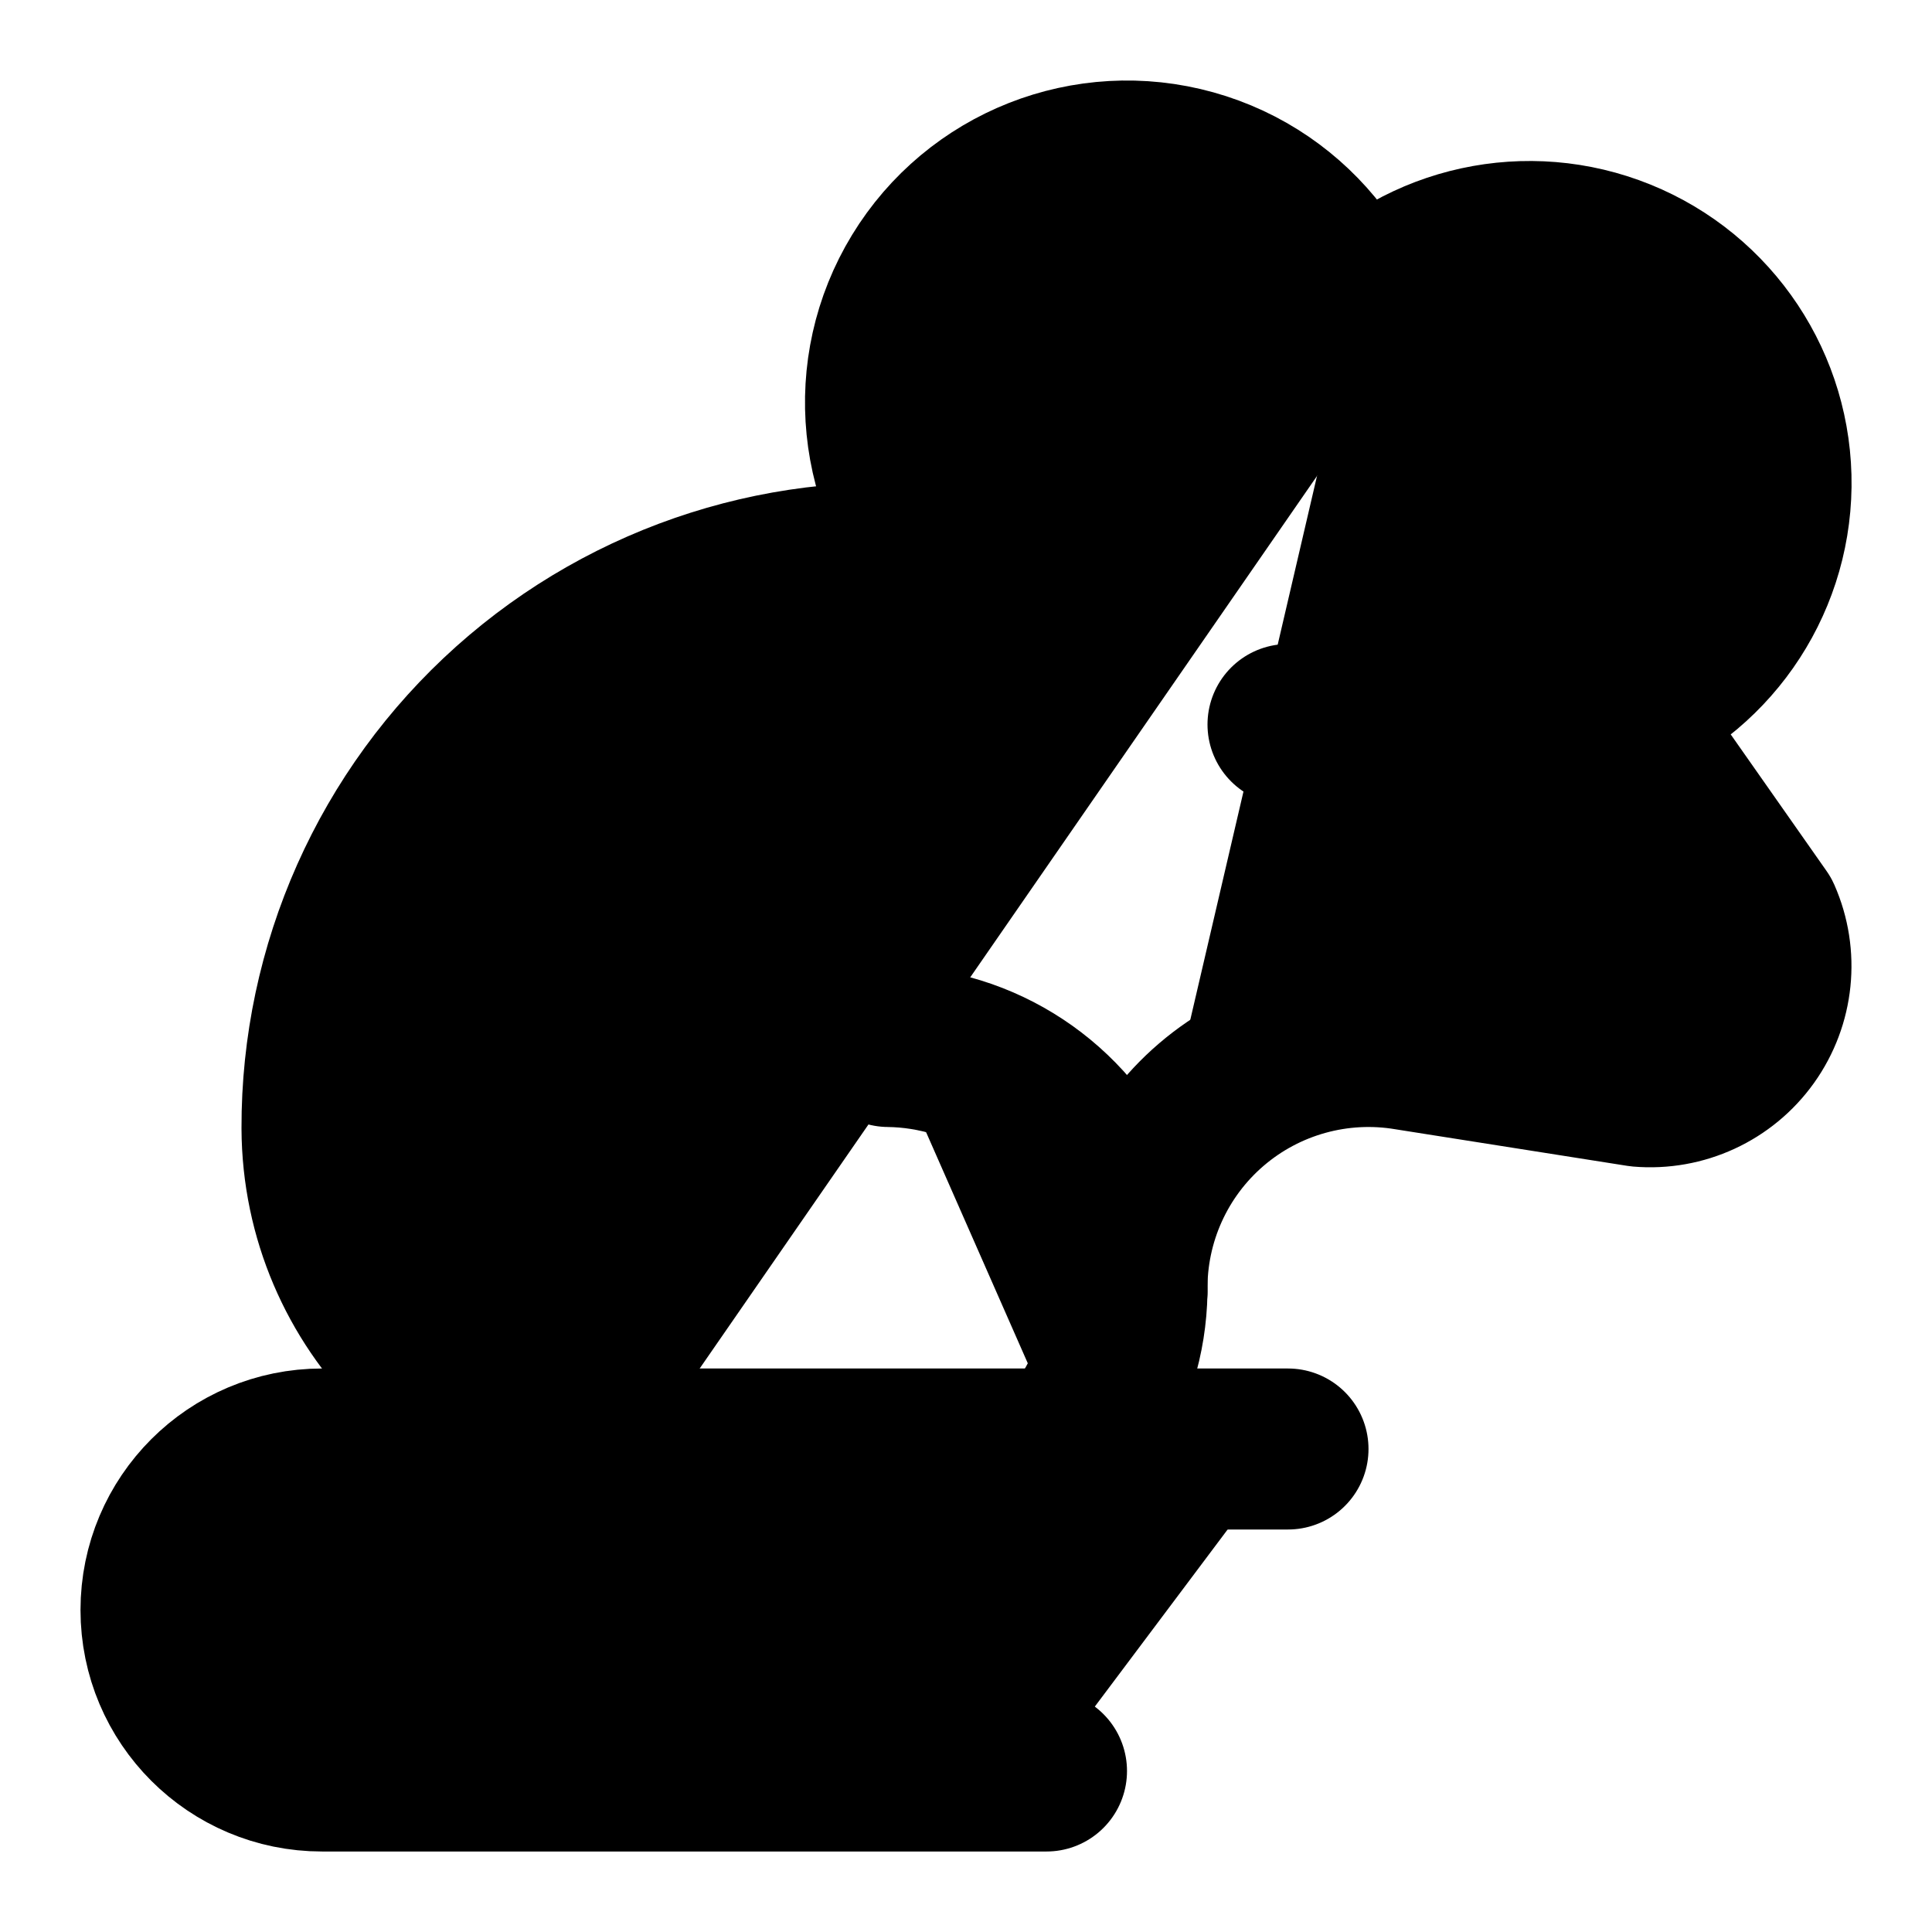
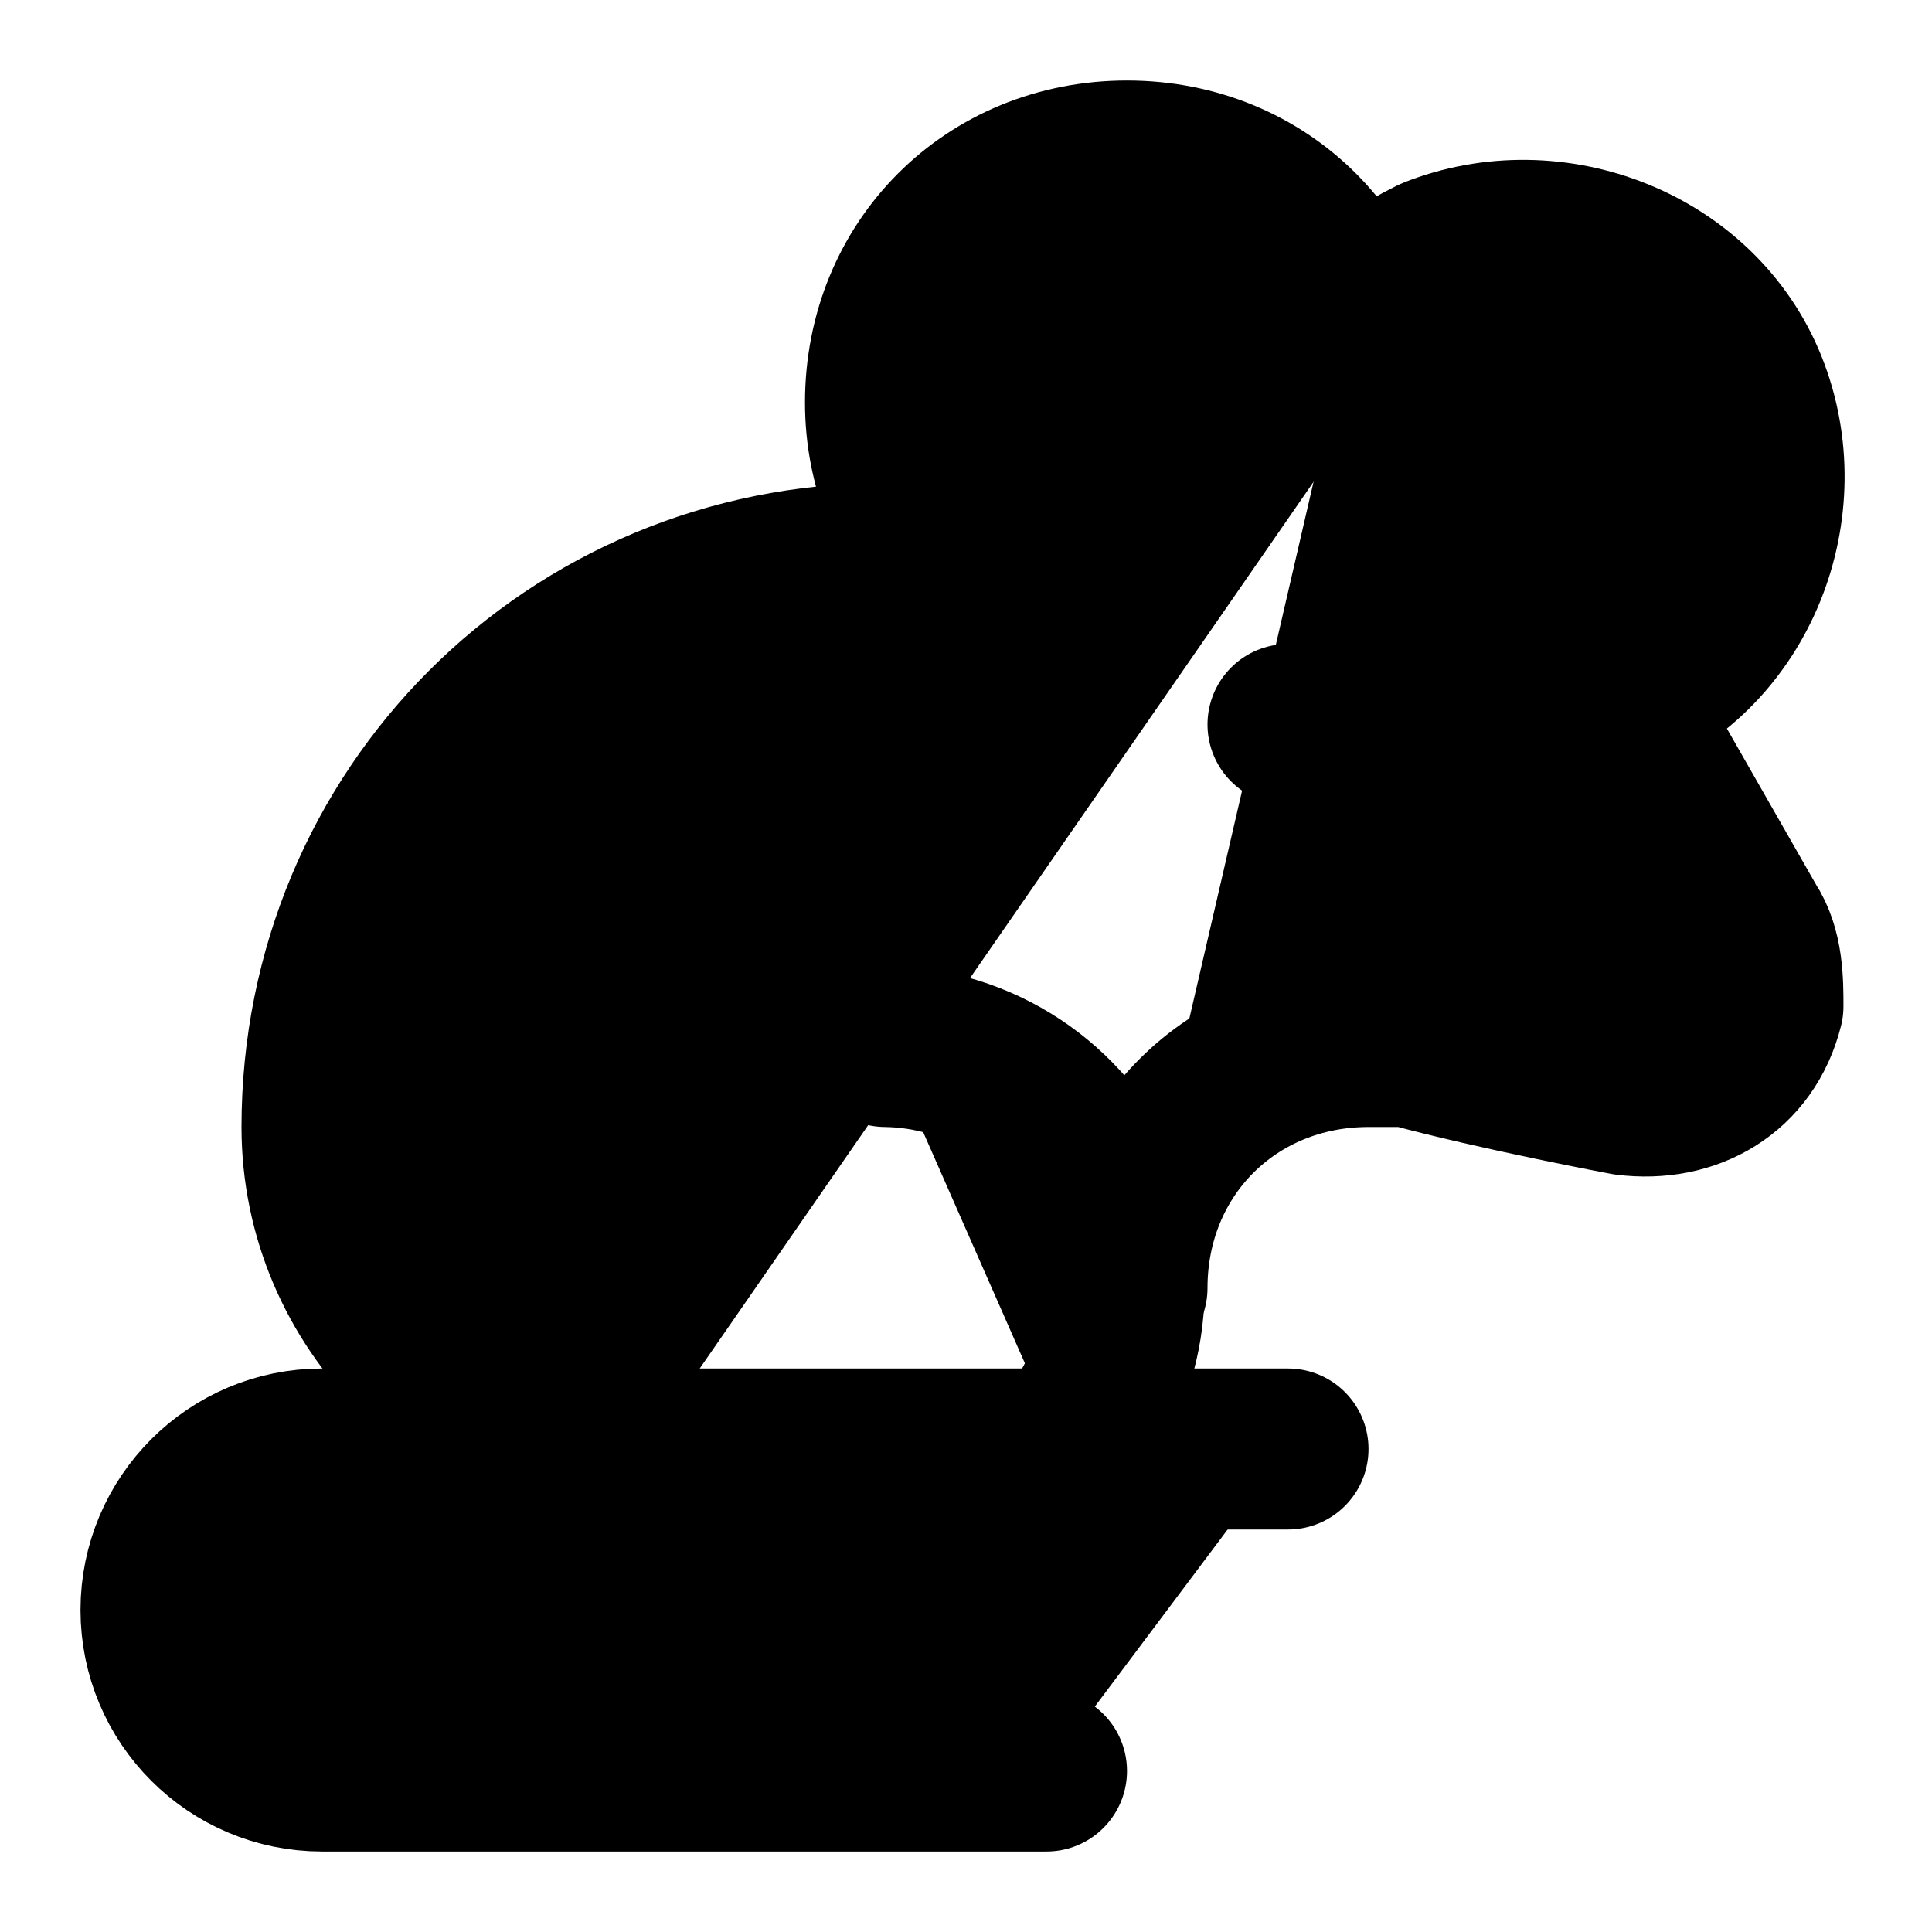
<svg xmlns="http://www.w3.org/2000/svg" width="24" height="24" viewBox="0 0 24 24" fill="currentColor" stroke="currentColor" stroke-width="2" stroke-linecap="round" stroke-linejoin="round">
+   <path vector-effect="non-scaling-stroke" d="M17 5c0-1.7-1.3-3-3-3s-3 1.3-3 3c0 .8.3 1.5.8 2H11c-3.9 0-7 3.1-7 7c0 2.2 1.8 4 4 4" />
+   <path vector-effect="non-scaling-stroke" d="M16.8 3.9c.3-.3.6-.5 1-.7 1.5-.6 3.3.1 3.9 1.6.6 1.5-.1 3.3-1.6 3.9l1.6 2.8c.2.3.2.7.2 1-.2.8-.9 1.2-1.7 1.1 0 0-1.6-.3-2.7-.6H17c-1.7 0-3 1.3-3 3" />
+   <path vector-effect="non-scaling-stroke" d="M13.2 18a3 3 0 0 0-2.2-5" />
  <path vector-effect="non-scaling-stroke" d="M13 22H4a2 2 0 0 1 0-4h12" />
-   <path vector-effect="non-scaling-stroke" d="M13.236 18a3 3 0 0 0-2.2-5" />
  <path vector-effect="non-scaling-stroke" d="M16 9h.01" />
-   <path vector-effect="non-scaling-stroke" d="M16.82 3.94a3 3 0 1 1 3.237 4.868l1.815 2.587a1.5 1.5 0 0 1-1.5 2.1l-2.872-.453a3 3 0 0 0-3.5 3" />
-   <path vector-effect="non-scaling-stroke" d="M17 4.988a3 3 0 1 0-5.2 2.052A7 7 0 0 0 4 14.015 4 4 0 0 0 8 18" />
</svg>
